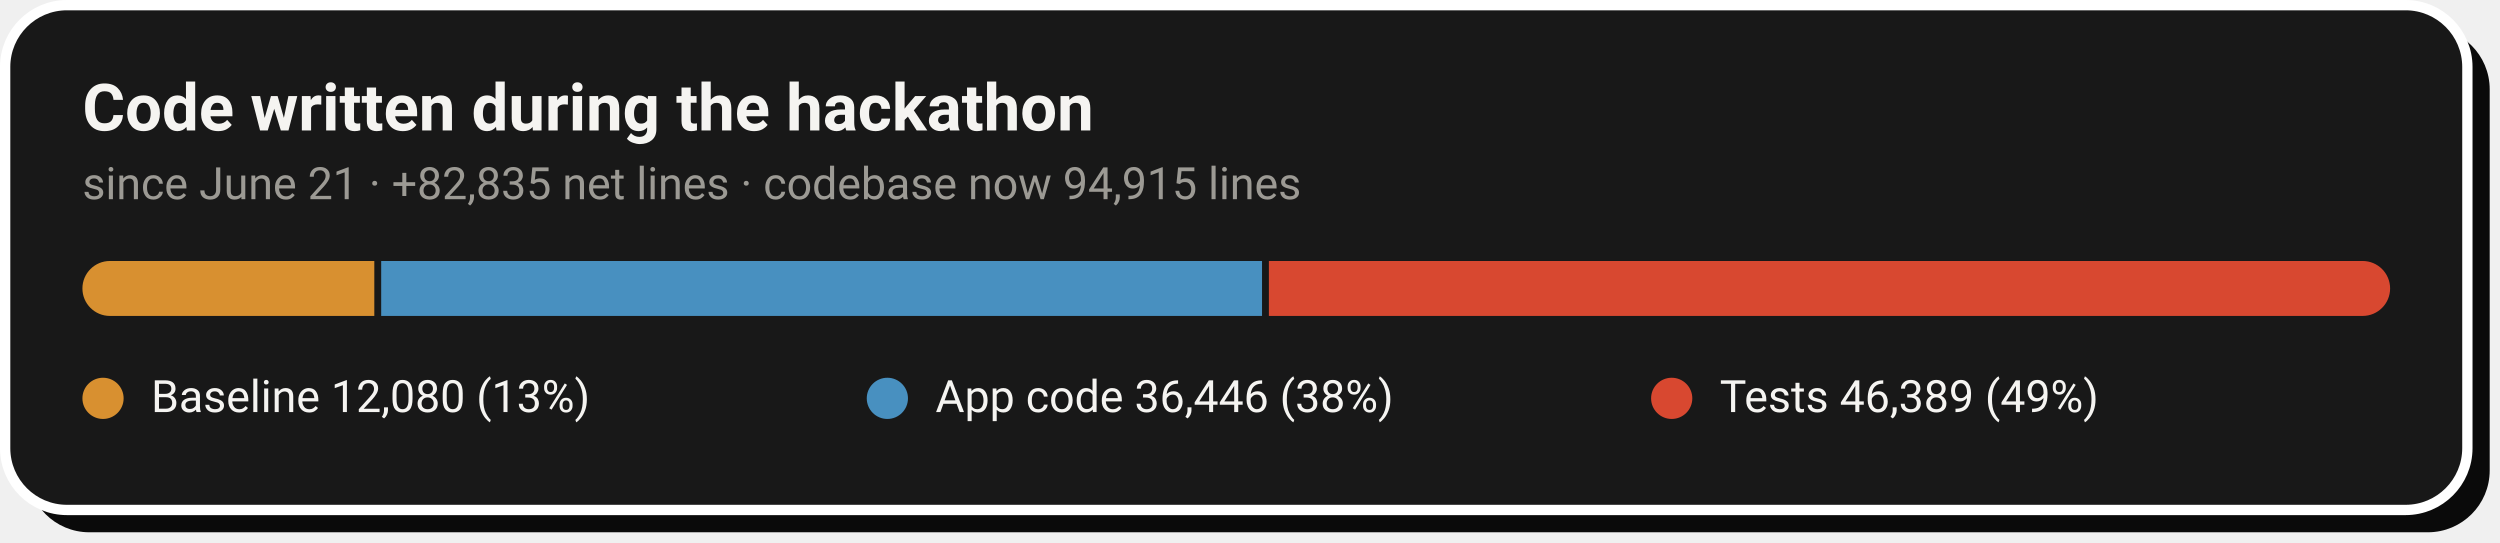
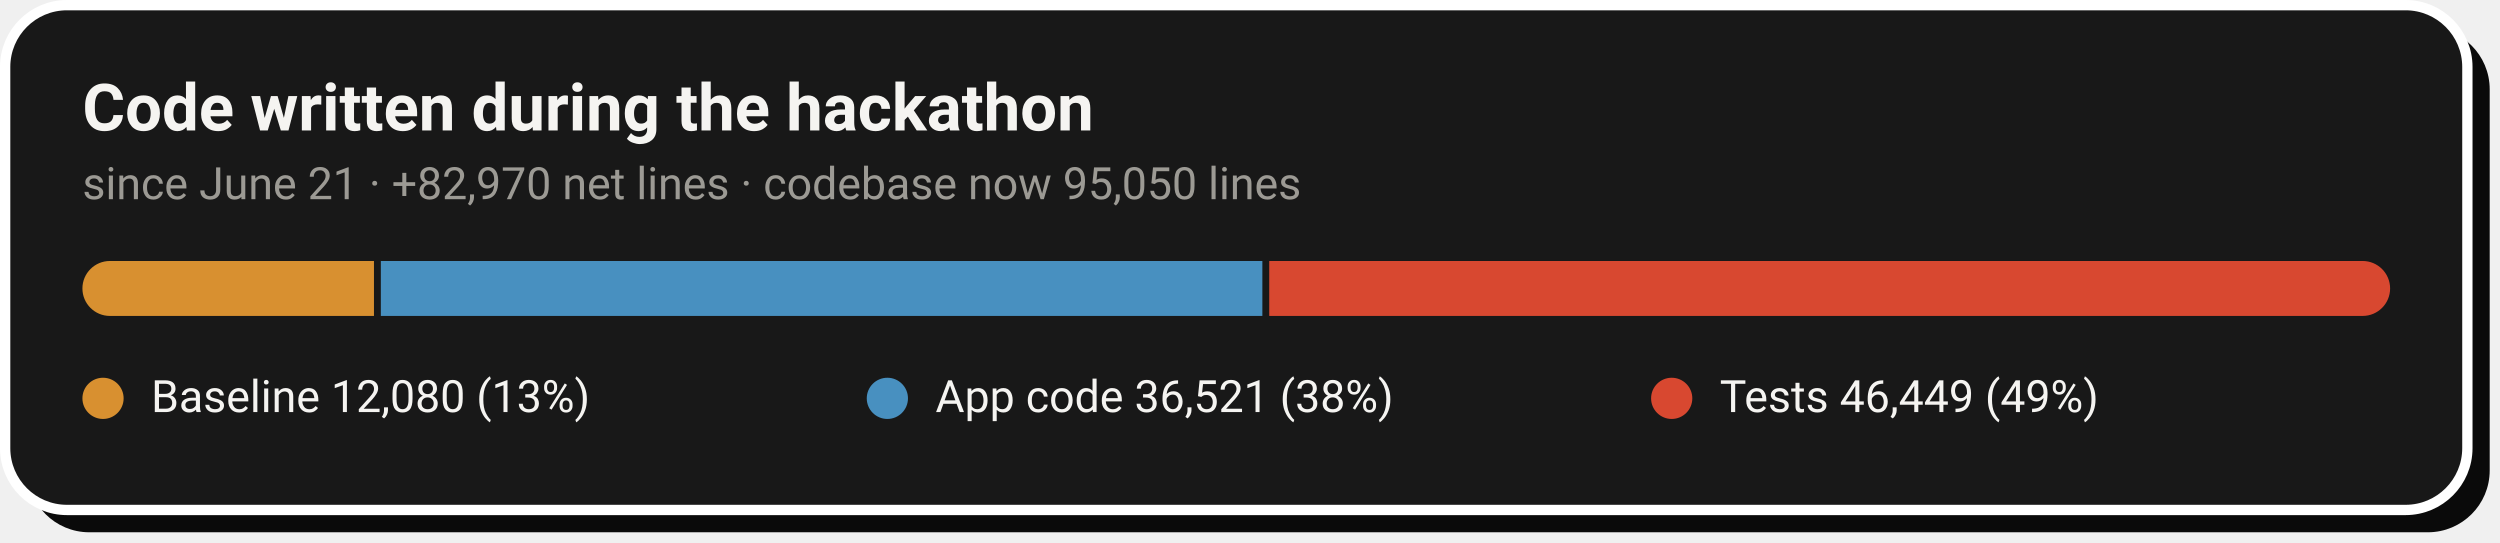
- <svg xmlns="http://www.w3.org/2000/svg" width="728" height="158" viewBox="0 0 728 158" role="img" aria-label="Code growth: 12,080 baseline lines, 36,446 application lines and 46,389 test lines added during the hackathon">
+ <svg xmlns="http://www.w3.org/2000/svg" width="728" height="158" viewBox="0 0 728 158" role="img" aria-label="Code growth: 12,080 baseline lines, 36,521 application lines and 46,449 test lines added during the hackathon">
  <rect x="8" y="8" width="717" height="147" rx="18" fill="#0A0A0A" />
  <rect x="1.5" y="1.5" width="717" height="147" rx="18" fill="#181818" stroke="#FFFFFF" stroke-width="3" />
  <text x="24" y="38" font-family="-apple-system,'Segoe UI',Roboto,Helvetica,Arial,sans-serif" font-size="19" font-weight="700" fill="#F5F4F1">Code written during the hackathon</text>
-   <text x="24" y="58" font-family="-apple-system,'Segoe UI',Roboto,Helvetica,Arial,sans-serif" font-size="13" fill="#9C9A94">since June 21 · +82,835 net lines · codebase now 94,915 lines</text>
+   <text x="24" y="58" font-family="-apple-system,'Segoe UI',Roboto,Helvetica,Arial,sans-serif" font-size="13" fill="#9C9A94">since June 21 · +82,970 net lines · codebase now 95,050 lines</text>
  <clipPath id="pill">
    <rect x="24" y="76" width="672" height="16" rx="8.0" />
  </clipPath>
  <g clip-path="url(#pill)">
-     <rect x="24.0" y="76" width="85.0" height="16" fill="#D89030" />
-     <rect x="111.0" y="76" width="256.5" height="16" fill="#4890C0" />
-     <rect x="369.5" y="76" width="326.5" height="16" fill="#D84830" />
+     <rect x="24.0" y="76" width="84.9" height="16" fill="#D89030" />
+     <rect x="110.9" y="76" width="256.7" height="16" fill="#4890C0" />
+     <rect x="369.6" y="76" width="326.4" height="16" fill="#D84830" />
  </g>
  <circle cx="30.0" cy="116" r="6" fill="#D89030" />
  <text x="44.0" y="120" font-family="-apple-system,'Segoe UI',Roboto,Helvetica,Arial,sans-serif" font-size="13" fill="#F5F4F1">Baseline  12,080 (13%)</text>
  <circle cx="258.4" cy="116" r="6" fill="#4890C0" />
-   <text x="272.4" y="120" font-family="-apple-system,'Segoe UI',Roboto,Helvetica,Arial,sans-serif" font-size="13" fill="#F5F4F1">App code  36,446 (38%)</text>
+   <text x="272.4" y="120" font-family="-apple-system,'Segoe UI',Roboto,Helvetica,Arial,sans-serif" font-size="13" fill="#F5F4F1">App code  36,521 (38%)</text>
  <circle cx="486.8" cy="116" r="6" fill="#D84830" />
-   <text x="500.8" y="120" font-family="-apple-system,'Segoe UI',Roboto,Helvetica,Arial,sans-serif" font-size="13" fill="#F5F4F1">Tests  46,389 (49%)</text>
+   <text x="500.8" y="120" font-family="-apple-system,'Segoe UI',Roboto,Helvetica,Arial,sans-serif" font-size="13" fill="#F5F4F1">Tests  46,449 (49%)</text>
</svg>
